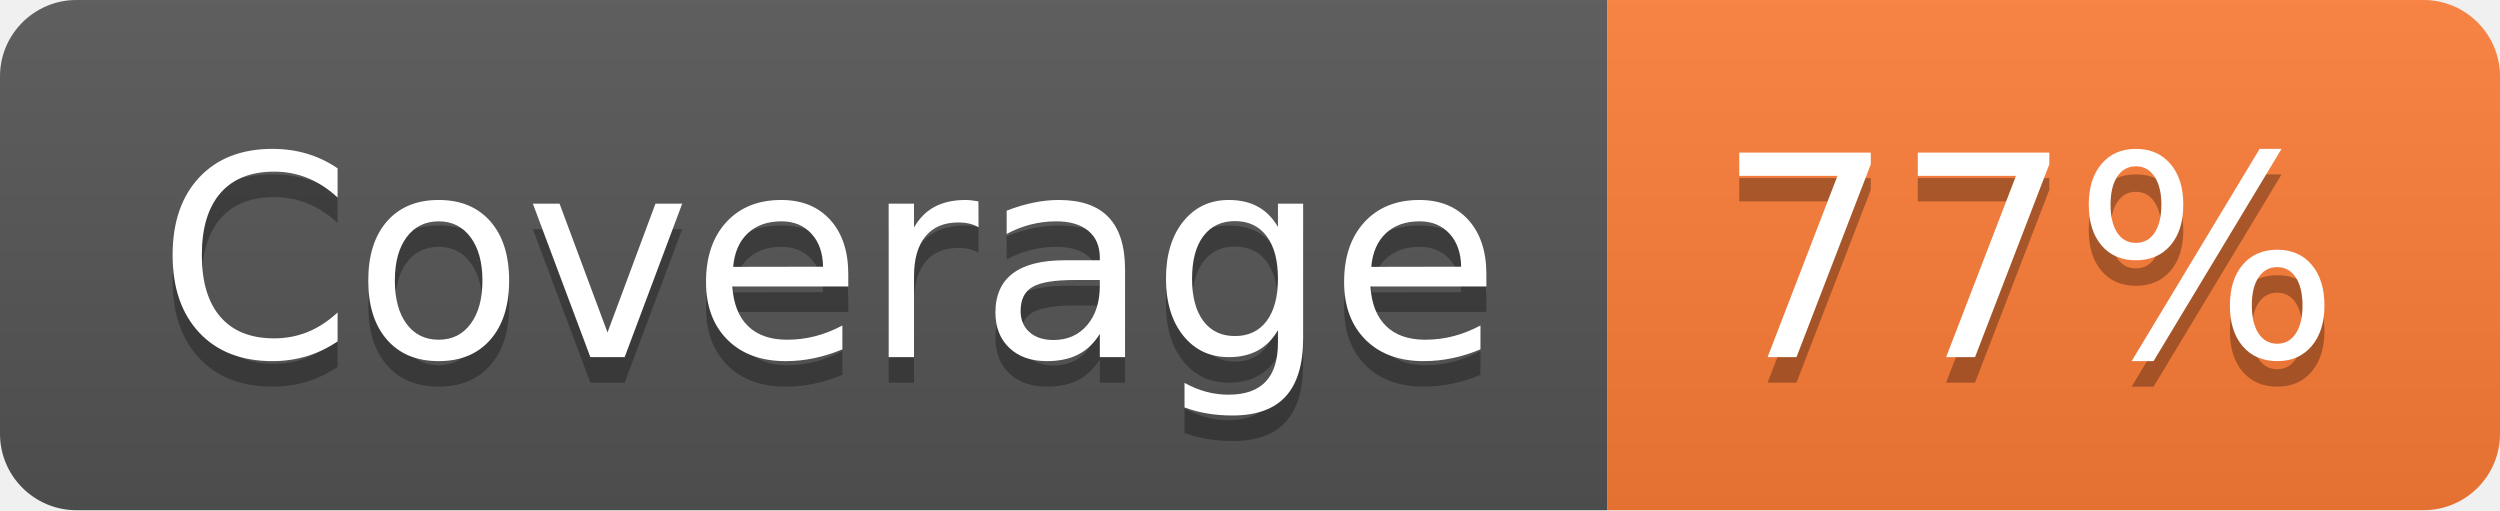
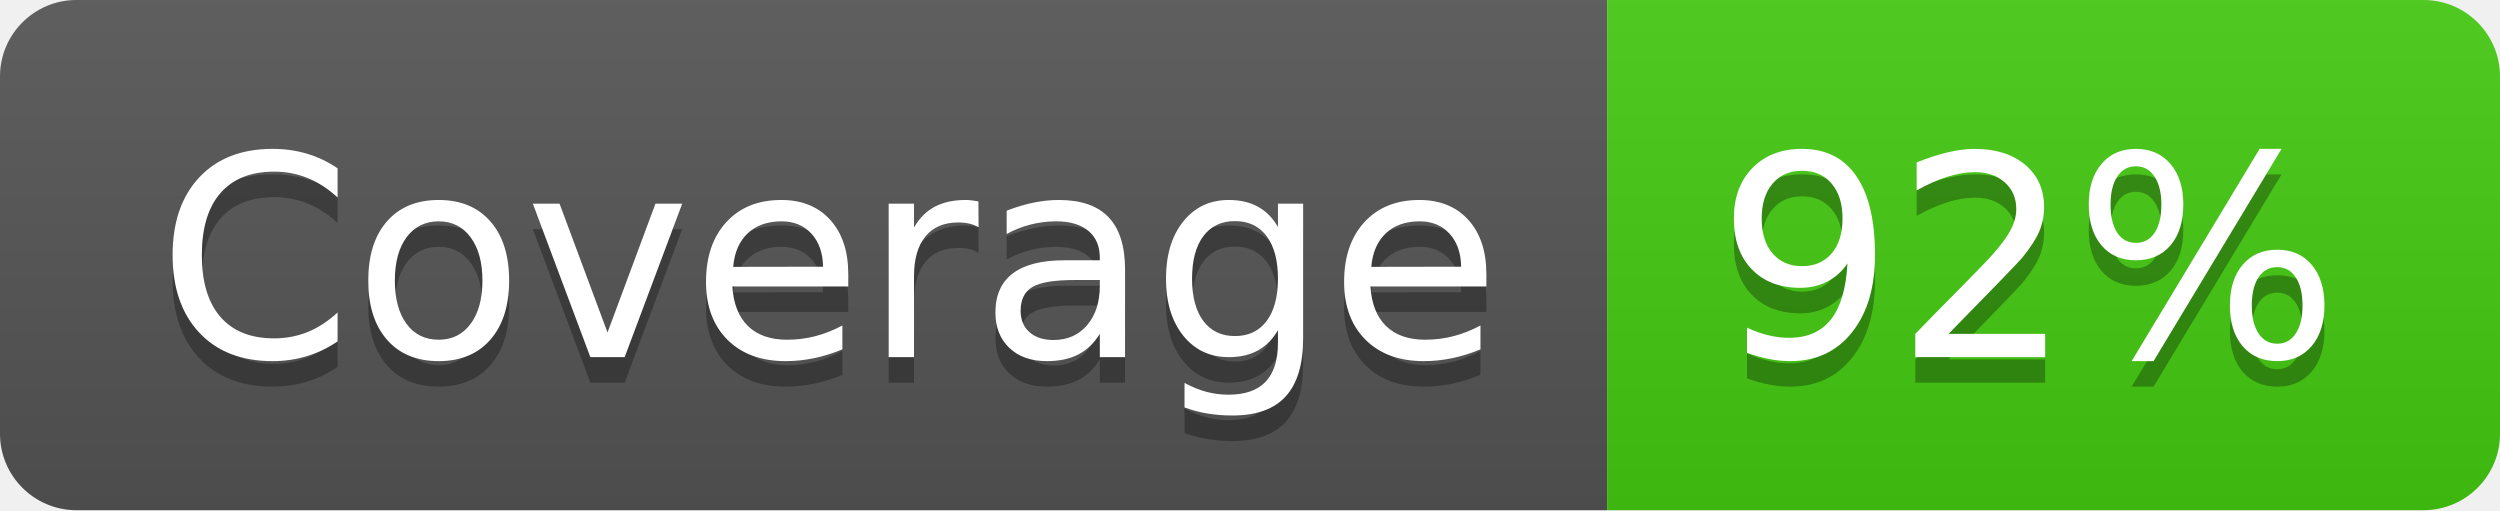
- <svg xmlns="http://www.w3.org/2000/svg" width="98" height="20" role="img" aria-label="Coverage: 77%">
+ <svg xmlns="http://www.w3.org/2000/svg" width="98" height="20" role="img" aria-label="Coverage: 92%">
  <linearGradient id="s" x2="0" y2="100%">
    <stop offset="0" stop-color="#bbb" stop-opacity=".1" />
    <stop offset="1" stop-opacity=".1" />
  </linearGradient>
  <clipPath id="r">
    <rect width="98" height="20" rx="3" fill="#fff" />
  </clipPath>
  <g clip-path="url(#r)">
    <rect width="63" height="20" fill="#555" />
-     <rect x="63" width="35" height="20" fill="#fe7d37" />
+     <rect x="63" width="35" height="20" fill="#4c1" />
    <rect width="98" height="20" fill="url(#s)" />
  </g>
  <g fill="#fff" text-anchor="middle" font-family="Verdana,Geneva,DejaVu Sans,sans-serif" text-rendering="geometricPrecision" font-size="110">
    <text aria-hidden="true" x="325" y="150" fill="#010101" fill-opacity=".3" transform="scale(.1)" textLength="530">Coverage</text>
    <text x="325" y="140" transform="scale(.1)" fill="#fff" textLength="530">Coverage</text>
-     <text aria-hidden="true" x="795" y="150" fill="#010101" fill-opacity=".3" transform="scale(.1)" textLength="250">77%</text>
-     <text x="795" y="140" transform="scale(.1)" fill="#fff" textLength="250">77%</text>
+     <text aria-hidden="true" x="795" y="150" fill="#010101" fill-opacity=".3" transform="scale(.1)" textLength="250">92%</text>
+     <text x="795" y="140" transform="scale(.1)" fill="#fff" textLength="250">92%</text>
  </g>
</svg>
